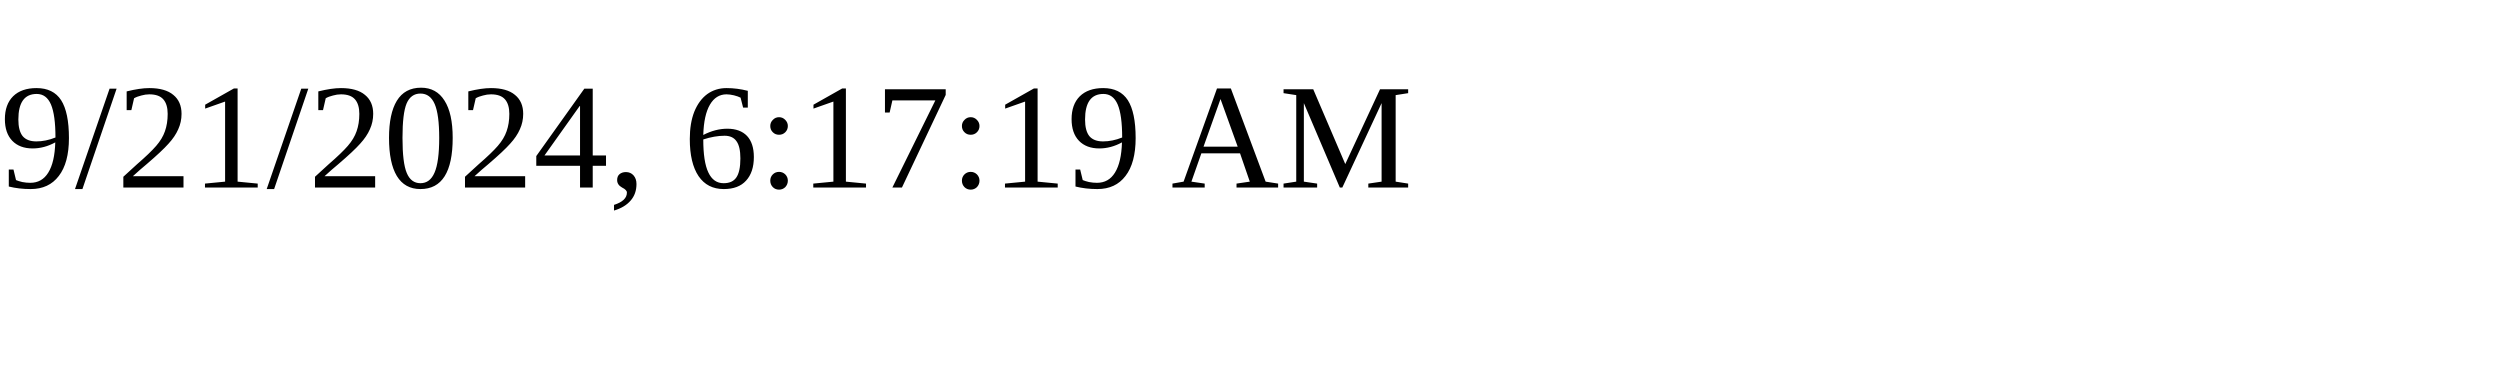
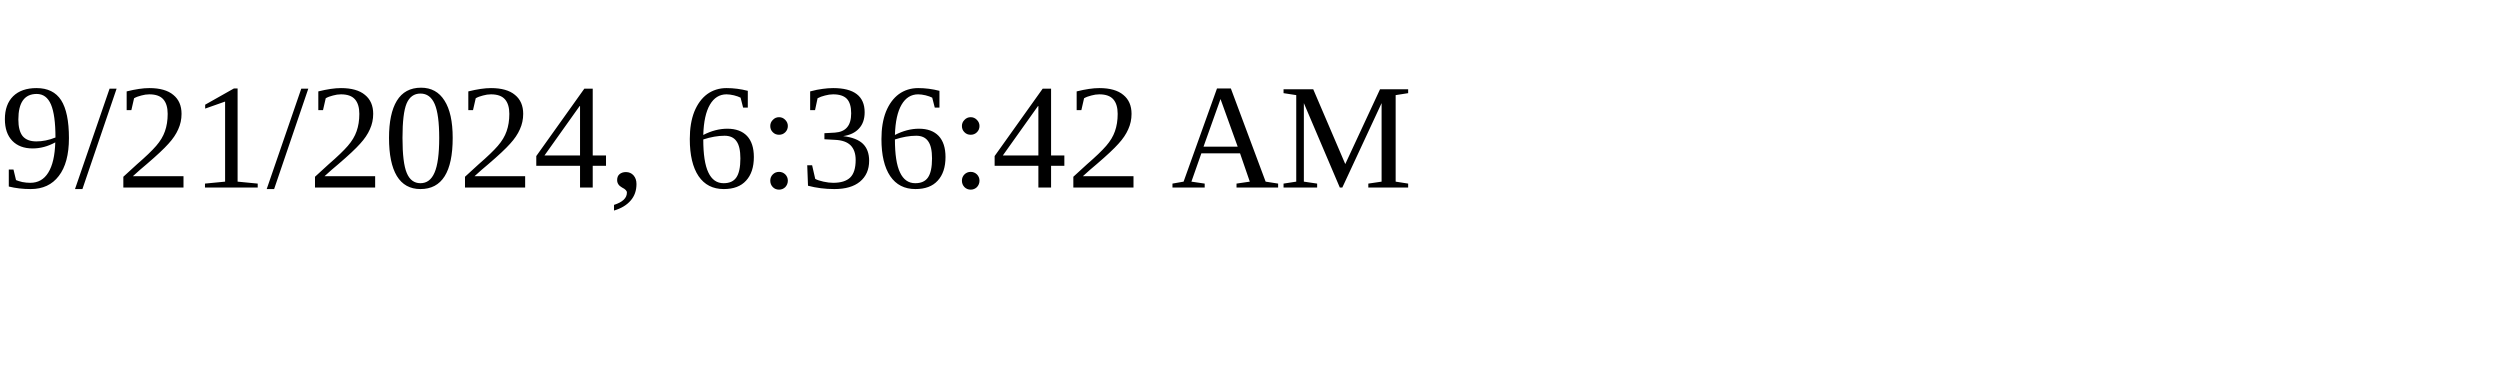
<svg xmlns="http://www.w3.org/2000/svg" height="30" width="200">
-   <text x="0" y="15">9/21/2024, 6:17:19 AM</text>
+   <text x="0" y="15">9/21/2024, 6:36:42 AM</text>
</svg>
